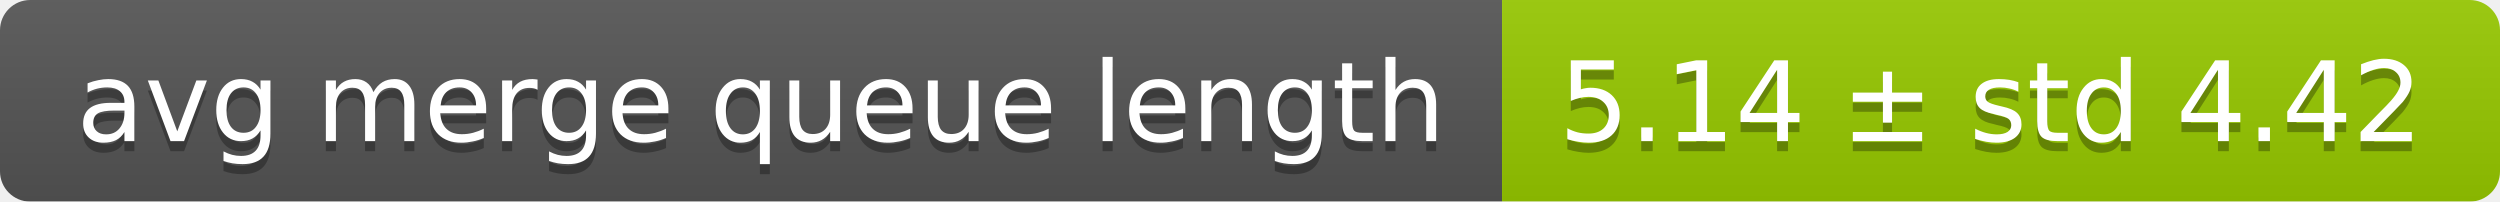
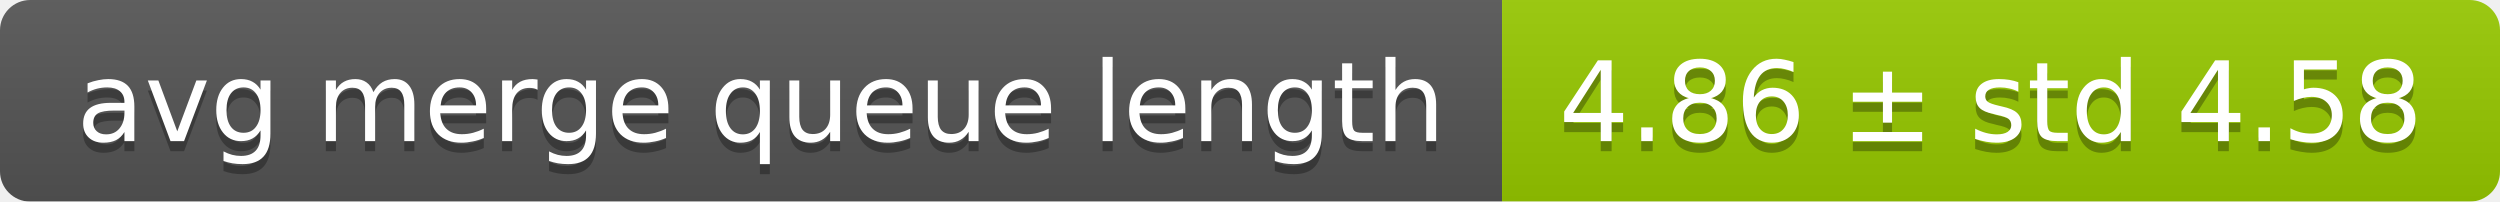
<svg xmlns="http://www.w3.org/2000/svg" width="248" height="20">
  <linearGradient id="smooth" x2="0" y2="100%">
    <stop offset="0" stop-color="#bbb" stop-opacity=".1" />
    <stop offset="1" stop-opacity=".1" />
  </linearGradient>
  <mask id="round">
    <rect width="248" height="20" rx="3" fill="#fff" />
  </mask>
  <g mask="url(#round)">
    <rect width="149" height="20" fill="#555" />
    <rect x="149" width="99" height="20" fill="#97ca00" />
    <rect width="248" height="20" fill="url(#smooth)" />
  </g>
  <g fill="#fff" text-anchor="middle" font-family="DejaVu Sans,Verdana,Geneva,sans-serif" font-size="11">
    <text x="75.5" y="15" fill="#010101" fill-opacity=".3">avg merge queue length</text>
    <text x="75.5" y="14">avg merge queue length</text>
-     <text x="197.5" y="15" fill="#010101" fill-opacity=".3">5.14 ± std 4.42</text>
-     <text x="197.5" y="14">5.14 ± std 4.42</text>
+     <text x="197.5" y="15" fill="#010101" fill-opacity=".3">4.86 ± std 4.58</text>
+     <text x="197.5" y="14">4.86 ± std 4.58</text>
  </g>
</svg>
